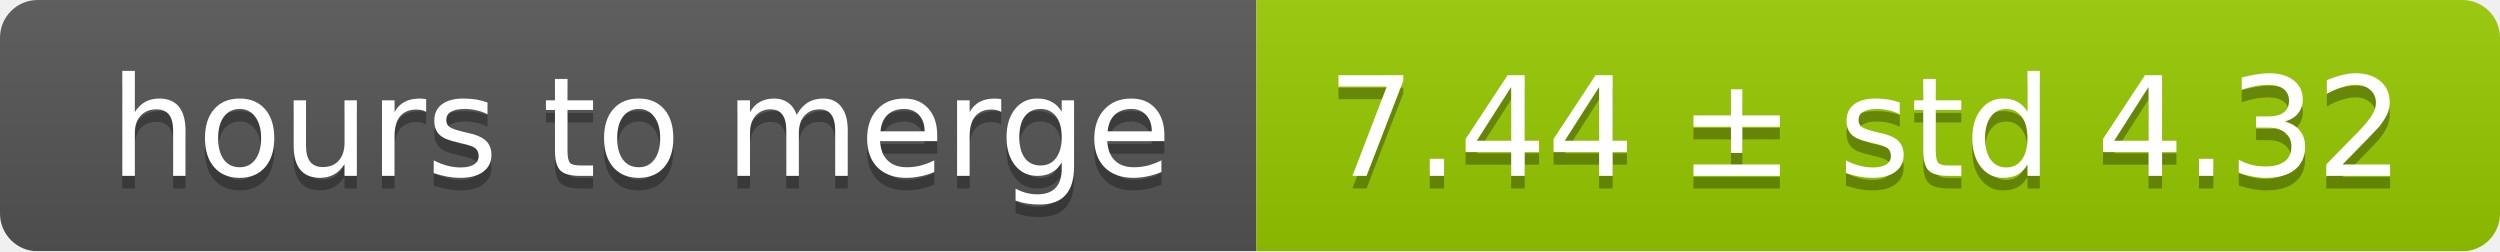
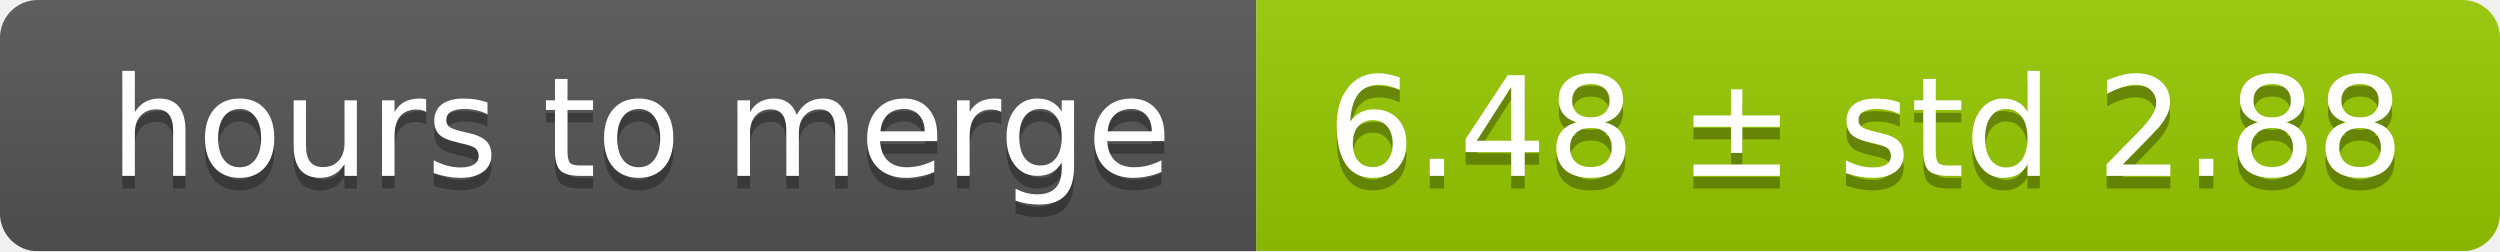
<svg xmlns="http://www.w3.org/2000/svg" width="199" height="20">
  <linearGradient id="smooth" x2="0" y2="100%">
    <stop offset="0" stop-color="#bbb" stop-opacity=".1" />
    <stop offset="1" stop-opacity=".1" />
  </linearGradient>
  <mask id="round">
    <rect width="199" height="20" rx="3" fill="#fff" />
  </mask>
  <g mask="url(#round)">
    <rect width="100" height="20" fill="#555" />
    <rect x="100" width="99" height="20" fill="#97ca00" />
    <rect width="199" height="20" fill="url(#smooth)" />
  </g>
  <g fill="#fff" text-anchor="middle" font-family="DejaVu Sans,Verdana,Geneva,sans-serif" font-size="11">
    <text x="51" y="15" fill="#010101" fill-opacity=".3">hours to merge</text>
    <text x="51" y="14">hours to merge</text>
-     <text x="148.5" y="15" fill="#010101" fill-opacity=".3">7.44 ± std 4.32</text>
-     <text x="148.5" y="14">7.44 ± std 4.32</text>
+     <text x="148.5" y="15" fill="#010101" fill-opacity=".3">6.48 ± std 2.88</text>
+     <text x="148.5" y="14">6.48 ± std 2.88</text>
  </g>
</svg>
